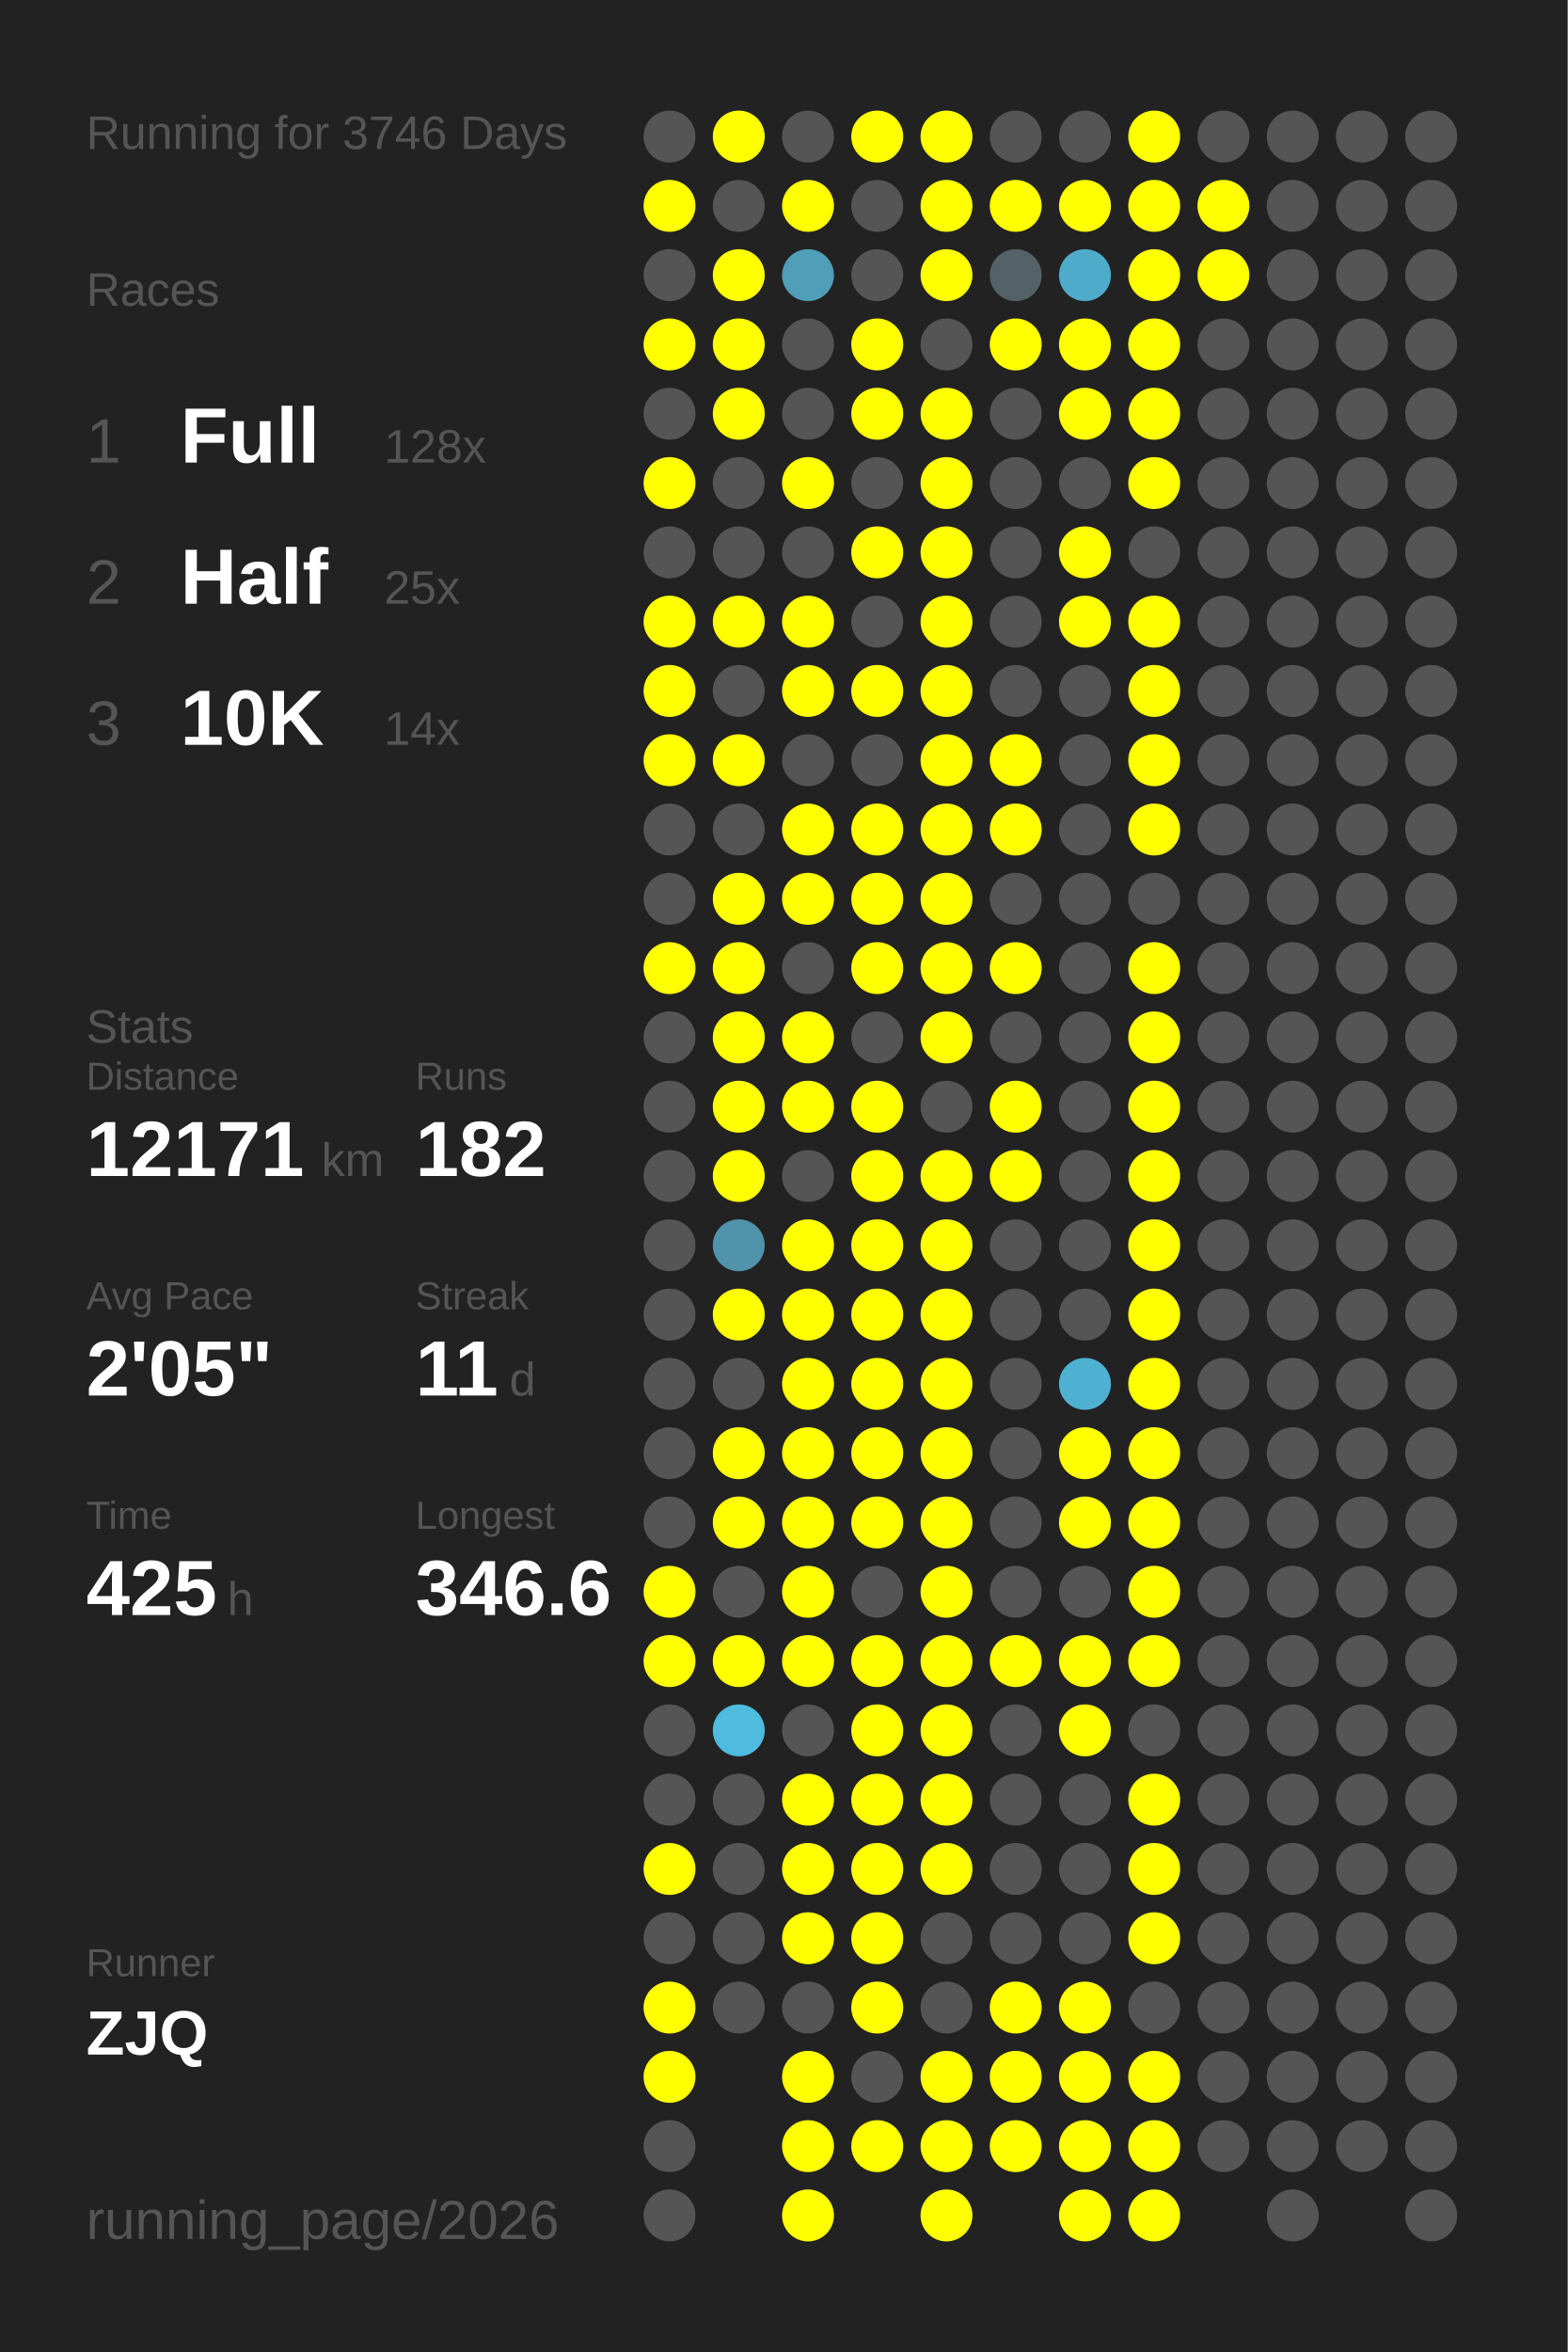
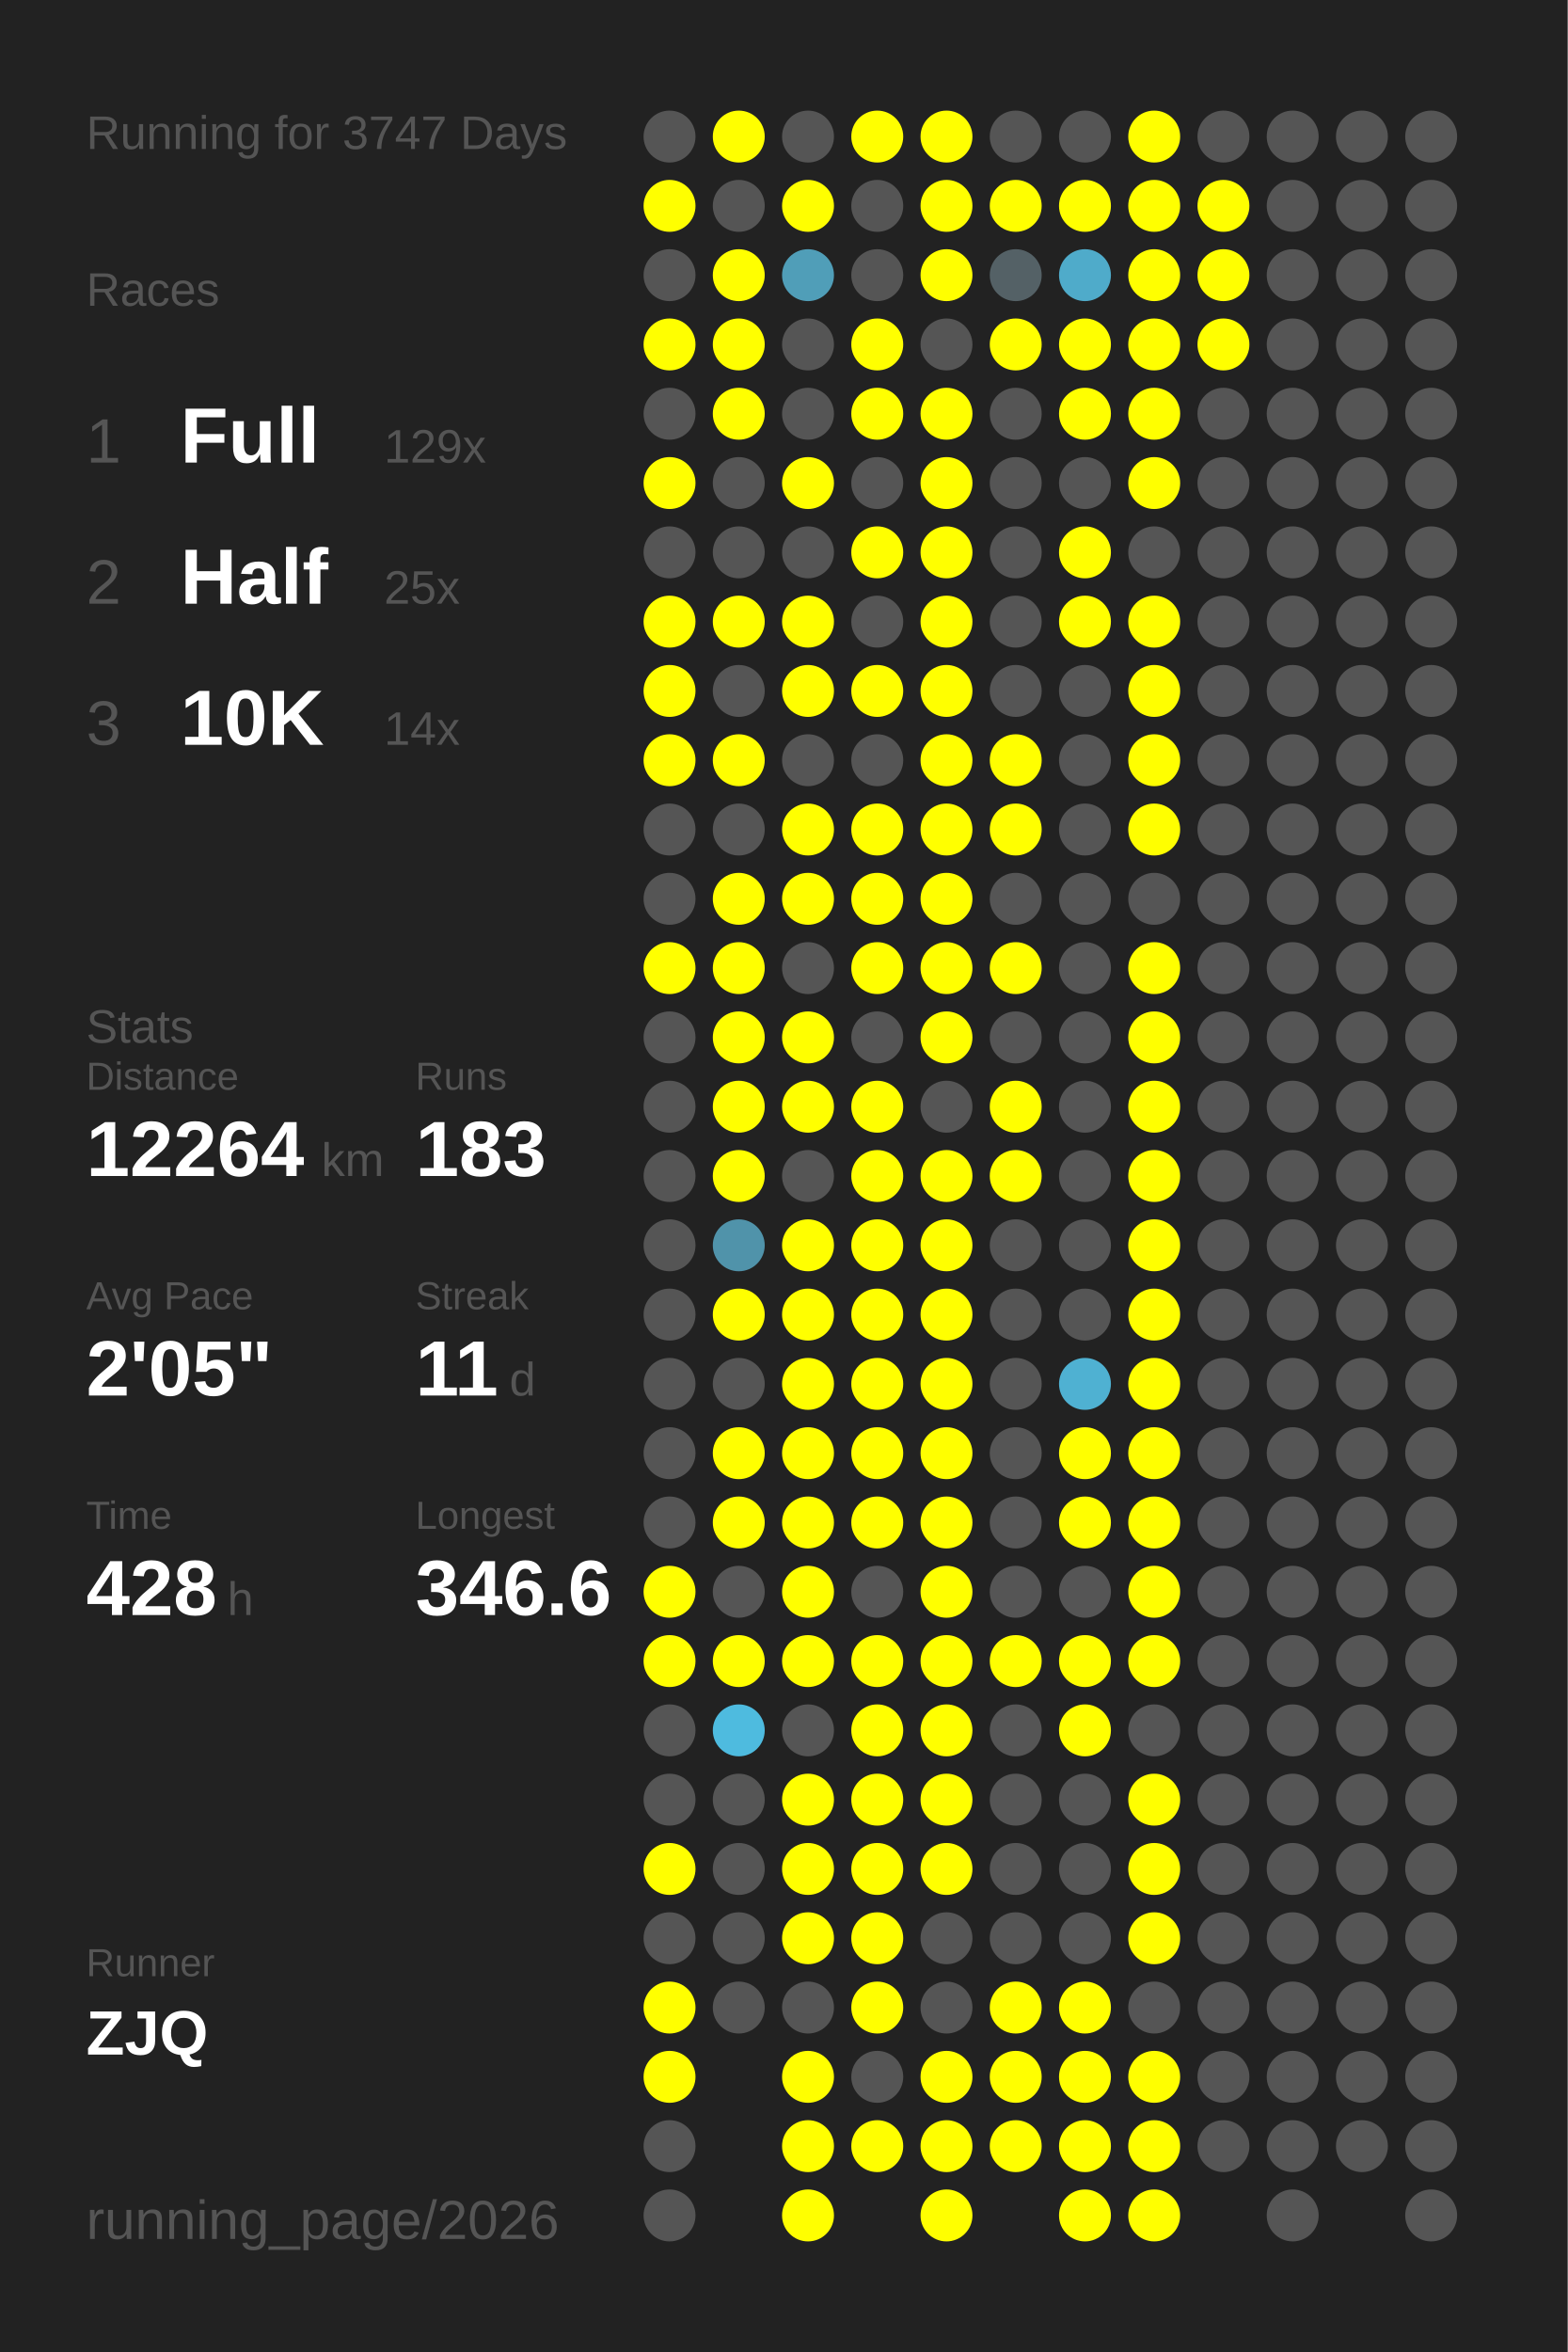
<svg xmlns="http://www.w3.org/2000/svg" baseProfile="full" height="300mm" version="1.1" viewBox="0,0,200,300" width="200mm">
  <defs />
  <rect fill="#222222" height="300" width="200" x="0" y="0" />
-   <text fill="#555555" style="font-size:6px; font-family:Arial;" x="11" y="19">Running for 3746 Days</text>
+   <text fill="#555555" style="font-size:6px; font-family:Arial;" x="11" y="19">Running for 3747 Days</text>
  <text fill="#555555" style="font-size:6px; font-family:Arial;" x="11" y="39">Races</text>
  <text fill="#555555" style="font-size:8px; font-family:Arial;" x="11" y="59">1</text>
  <text fill="#FFFFFF" style="font-size:10px; font-family:Arial; font-weight:bold;" x="23" y="59">Full</text>
-   <text fill="#555555" style="font-size:6px; font-family:Arial;" x="49" y="59">128x</text>
+   <text fill="#555555" style="font-size:6px; font-family:Arial;" x="49" y="59">129x</text>
  <text fill="#555555" style="font-size:8px; font-family:Arial;" x="11" y="77">2</text>
  <text fill="#FFFFFF" style="font-size:10px; font-family:Arial; font-weight:bold;" x="23" y="77">Half</text>
  <text fill="#555555" style="font-size:6px; font-family:Arial;" x="49" y="77">25x</text>
  <text fill="#555555" style="font-size:8px; font-family:Arial;" x="11" y="95">3</text>
  <text fill="#FFFFFF" style="font-size:10px; font-family:Arial; font-weight:bold;" x="23" y="95">10K</text>
  <text fill="#555555" style="font-size:6px; font-family:Arial;" x="49" y="95">14x</text>
  <text fill="#555555" style="font-size:6px; font-family:Arial;" x="11" y="133">Stats</text>
  <text fill="#555555" style="font-size:5px; font-family:Arial;" x="11" y="139">Distance</text>
-   <text fill="#FFFFFF" style="font-size:10px; font-family:Arial; font-weight:bold;" x="11" y="150">12171</text>
+   <text fill="#FFFFFF" style="font-size:10px; font-family:Arial; font-weight:bold;" x="11" y="150">12264</text>
  <text fill="#555555" style="font-size:6px; font-family:Arial;" x="41" y="150">km</text>
  <text fill="#555555" style="font-size:5px; font-family:Arial;" x="53" y="139">Runs</text>
-   <text fill="#FFFFFF" style="font-size:10px; font-family:Arial; font-weight:bold;" x="53" y="150">182</text>
+   <text fill="#FFFFFF" style="font-size:10px; font-family:Arial; font-weight:bold;" x="53" y="150">183</text>
  <text fill="#555555" style="font-size:5px; font-family:Arial;" x="11" y="167">Avg Pace</text>
  <text fill="#FFFFFF" style="font-size:10px; font-family:Arial; font-weight:bold;" x="11" y="178">2'05"</text>
  <text fill="#555555" style="font-size:5px; font-family:Arial;" x="53" y="167">Streak</text>
  <text fill="#FFFFFF" style="font-size:10px; font-family:Arial; font-weight:bold;" x="53" y="178">11</text>
  <text fill="#555555" style="font-size:6px; font-family:Arial;" x="65" y="178">d</text>
  <text fill="#555555" style="font-size:5px; font-family:Arial;" x="11" y="195">Time</text>
-   <text fill="#FFFFFF" style="font-size:10px; font-family:Arial; font-weight:bold;" x="11" y="206">425</text>
+   <text fill="#FFFFFF" style="font-size:10px; font-family:Arial; font-weight:bold;" x="11" y="206">428</text>
  <text fill="#555555" style="font-size:6px; font-family:Arial;" x="29" y="206">h</text>
  <text fill="#555555" style="font-size:5px; font-family:Arial;" x="53" y="195">Longest</text>
  <text fill="#FFFFFF" style="font-size:10px; font-family:Arial; font-weight:bold;" x="53" y="206">346.6</text>
  <text fill="#555555" style="font-size:5px; font-family:Arial;" x="11" y="252.065">Runner</text>
  <text fill="#FFFFFF" style="font-size:8px; font-family:Arial; font-weight:bold;" x="11" y="262.065">ZJQ</text>
  <text fill="#555555" style="font-size:7px; font-family:Arial;" x="11" y="285.581">running_page/2026</text>
  <circle cx="85.417" cy="17.419" fill="#555555" r="3.312" />
  <circle cx="85.417" cy="26.258" fill="#FFFF00" r="3.312" />
  <circle cx="85.417" cy="35.097" fill="#555555" r="3.312" />
  <circle cx="85.417" cy="43.935" fill="#FFFF00" r="3.312" />
  <circle cx="85.417" cy="52.774" fill="#555555" r="3.312" />
  <circle cx="85.417" cy="61.613" fill="#FFFF00" r="3.312" />
  <circle cx="85.417" cy="70.452" fill="#555555" r="3.312" />
  <circle cx="85.417" cy="79.29" fill="#FFFF00" r="3.312" />
  <circle cx="85.417" cy="88.129" fill="#FFFF00" r="3.312" />
  <circle cx="85.417" cy="96.968" fill="#FFFF00" r="3.312" />
  <circle cx="85.417" cy="105.806" fill="#555555" r="3.312" />
  <circle cx="85.417" cy="114.645" fill="#555555" r="3.312" />
  <circle cx="85.417" cy="123.484" fill="#FFFF00" r="3.312" />
  <circle cx="85.417" cy="132.323" fill="#555555" r="3.312" />
  <circle cx="85.417" cy="141.161" fill="#555555" r="3.312" />
  <circle cx="85.417" cy="150" fill="#555555" r="3.312" />
  <circle cx="85.417" cy="158.839" fill="#555555" r="3.312" />
  <circle cx="85.417" cy="167.677" fill="#555555" r="3.312" />
  <circle cx="85.417" cy="176.516" fill="#555555" r="3.312" />
  <circle cx="85.417" cy="185.355" fill="#555555" r="3.312" />
  <circle cx="85.417" cy="194.194" fill="#555555" r="3.312" />
  <circle cx="85.417" cy="203.032" fill="#FFFF00" r="3.312" />
  <circle cx="85.417" cy="211.871" fill="#FFFF00" r="3.312" />
  <circle cx="85.417" cy="220.71" fill="#555555" r="3.312" />
  <circle cx="85.417" cy="229.548" fill="#555555" r="3.312" />
  <circle cx="85.417" cy="238.387" fill="#FFFF00" r="3.312" />
  <circle cx="85.417" cy="247.226" fill="#555555" r="3.312" />
  <circle cx="85.417" cy="256.065" fill="#FFFF00" r="3.312" />
  <circle cx="85.417" cy="264.903" fill="#FFFF00" r="3.312" />
  <circle cx="85.417" cy="273.742" fill="#555555" r="3.312" />
  <circle cx="85.417" cy="282.581" fill="#555555" r="3.312" />
  <circle cx="94.25" cy="17.419" fill="#FFFF00" r="3.312" />
  <circle cx="94.25" cy="26.258" fill="#555555" r="3.312" />
  <circle cx="94.25" cy="35.097" fill="#FFFF00" r="3.312" />
  <circle cx="94.25" cy="43.935" fill="#FFFF00" r="3.312" />
  <circle cx="94.25" cy="52.774" fill="#FFFF00" r="3.312" />
  <circle cx="94.25" cy="61.613" fill="#555555" r="3.312" />
  <circle cx="94.25" cy="70.452" fill="#555555" r="3.312" />
  <circle cx="94.25" cy="79.29" fill="#FFFF00" r="3.312" />
  <circle cx="94.25" cy="88.129" fill="#555555" r="3.312" />
  <circle cx="94.25" cy="96.968" fill="#FFFF00" r="3.312" />
  <circle cx="94.25" cy="105.806" fill="#555555" r="3.312" />
  <circle cx="94.25" cy="114.645" fill="#FFFF00" r="3.312" />
  <circle cx="94.25" cy="123.484" fill="#FFFF00" r="3.312" />
  <circle cx="94.25" cy="132.323" fill="#FFFF00" r="3.312" />
  <circle cx="94.25" cy="141.161" fill="#FFFF00" r="3.312" />
  <circle cx="94.25" cy="150" fill="#FFFF00" r="3.312" />
  <circle cx="94.25" cy="158.839" fill="#5093aa" r="3.312" />
  <circle cx="94.25" cy="167.677" fill="#FFFF00" r="3.312" />
  <circle cx="94.25" cy="176.516" fill="#555555" r="3.312" />
  <circle cx="94.25" cy="185.355" fill="#FFFF00" r="3.312" />
  <circle cx="94.25" cy="194.194" fill="#FFFF00" r="3.312" />
  <circle cx="94.25" cy="203.032" fill="#555555" r="3.312" />
  <circle cx="94.25" cy="211.871" fill="#FFFF00" r="3.312" />
  <circle cx="94.25" cy="220.71" fill="#4ebbdf" r="3.312" />
  <circle cx="94.25" cy="229.548" fill="#555555" r="3.312" />
  <circle cx="94.25" cy="238.387" fill="#555555" r="3.312" />
  <circle cx="94.25" cy="247.226" fill="#555555" r="3.312" />
  <circle cx="94.25" cy="256.065" fill="#555555" r="3.312" />
  <circle cx="103.083" cy="17.419" fill="#555555" r="3.312" />
  <circle cx="103.083" cy="26.258" fill="#FFFF00" r="3.312" />
  <circle cx="103.083" cy="35.097" fill="#509eb8" r="3.312" />
  <circle cx="103.083" cy="43.935" fill="#555555" r="3.312" />
  <circle cx="103.083" cy="52.774" fill="#555555" r="3.312" />
  <circle cx="103.083" cy="61.613" fill="#FFFF00" r="3.312" />
  <circle cx="103.083" cy="70.452" fill="#555555" r="3.312" />
  <circle cx="103.083" cy="79.29" fill="#FFFF00" r="3.312" />
  <circle cx="103.083" cy="88.129" fill="#FFFF00" r="3.312" />
  <circle cx="103.083" cy="96.968" fill="#555555" r="3.312" />
  <circle cx="103.083" cy="105.806" fill="#FFFF00" r="3.312" />
  <circle cx="103.083" cy="114.645" fill="#FFFF00" r="3.312" />
  <circle cx="103.083" cy="123.484" fill="#555555" r="3.312" />
  <circle cx="103.083" cy="132.323" fill="#FFFF00" r="3.312" />
  <circle cx="103.083" cy="141.161" fill="#FFFF00" r="3.312" />
  <circle cx="103.083" cy="150" fill="#555555" r="3.312" />
  <circle cx="103.083" cy="158.839" fill="#FFFF00" r="3.312" />
  <circle cx="103.083" cy="167.677" fill="#FFFF00" r="3.312" />
  <circle cx="103.083" cy="176.516" fill="#FFFF00" r="3.312" />
  <circle cx="103.083" cy="185.355" fill="#FFFF00" r="3.312" />
  <circle cx="103.083" cy="194.194" fill="#FFFF00" r="3.312" />
  <circle cx="103.083" cy="203.032" fill="#FFFF00" r="3.312" />
  <circle cx="103.083" cy="211.871" fill="#FFFF00" r="3.312" />
  <circle cx="103.083" cy="220.71" fill="#555555" r="3.312" />
  <circle cx="103.083" cy="229.548" fill="#FFFF00" r="3.312" />
  <circle cx="103.083" cy="238.387" fill="#FFFF00" r="3.312" />
  <circle cx="103.083" cy="247.226" fill="#FFFF00" r="3.312" />
  <circle cx="103.083" cy="256.065" fill="#555555" r="3.312" />
  <circle cx="103.083" cy="264.903" fill="#FFFF00" r="3.312" />
  <circle cx="103.083" cy="273.742" fill="#FFFF00" r="3.312" />
  <circle cx="103.083" cy="282.581" fill="#FFFF00" r="3.312" />
  <circle cx="111.917" cy="17.419" fill="#FFFF00" r="3.312" />
  <circle cx="111.917" cy="26.258" fill="#555555" r="3.312" />
  <circle cx="111.917" cy="35.097" fill="#555555" r="3.312" />
  <circle cx="111.917" cy="43.935" fill="#FFFF00" r="3.312" />
  <circle cx="111.917" cy="52.774" fill="#FFFF00" r="3.312" />
  <circle cx="111.917" cy="61.613" fill="#555555" r="3.312" />
  <circle cx="111.917" cy="70.452" fill="#FFFF00" r="3.312" />
  <circle cx="111.917" cy="79.29" fill="#555555" r="3.312" />
  <circle cx="111.917" cy="88.129" fill="#FFFF00" r="3.312" />
  <circle cx="111.917" cy="96.968" fill="#555555" r="3.312" />
  <circle cx="111.917" cy="105.806" fill="#FFFF00" r="3.312" />
  <circle cx="111.917" cy="114.645" fill="#FFFF00" r="3.312" />
  <circle cx="111.917" cy="123.484" fill="#FFFF00" r="3.312" />
  <circle cx="111.917" cy="132.323" fill="#555555" r="3.312" />
  <circle cx="111.917" cy="141.161" fill="#FFFF00" r="3.312" />
  <circle cx="111.917" cy="150" fill="#FFFF00" r="3.312" />
  <circle cx="111.917" cy="158.839" fill="#FFFF00" r="3.312" />
  <circle cx="111.917" cy="167.677" fill="#FFFF00" r="3.312" />
  <circle cx="111.917" cy="176.516" fill="#FFFF00" r="3.312" />
  <circle cx="111.917" cy="185.355" fill="#FFFF00" r="3.312" />
  <circle cx="111.917" cy="194.194" fill="#FFFF00" r="3.312" />
  <circle cx="111.917" cy="203.032" fill="#555555" r="3.312" />
  <circle cx="111.917" cy="211.871" fill="#FFFF00" r="3.312" />
  <circle cx="111.917" cy="220.71" fill="#FFFF00" r="3.312" />
  <circle cx="111.917" cy="229.548" fill="#FFFF00" r="3.312" />
  <circle cx="111.917" cy="238.387" fill="#FFFF00" r="3.312" />
  <circle cx="111.917" cy="247.226" fill="#FFFF00" r="3.312" />
  <circle cx="111.917" cy="256.065" fill="#FFFF00" r="3.312" />
  <circle cx="111.917" cy="264.903" fill="#555555" r="3.312" />
  <circle cx="111.917" cy="273.742" fill="#FFFF00" r="3.312" />
  <circle cx="120.75" cy="17.419" fill="#FFFF00" r="3.312" />
  <circle cx="120.75" cy="26.258" fill="#FFFF00" r="3.312" />
  <circle cx="120.75" cy="35.097" fill="#FFFF00" r="3.312" />
  <circle cx="120.75" cy="43.935" fill="#555555" r="3.312" />
  <circle cx="120.75" cy="52.774" fill="#FFFF00" r="3.312" />
  <circle cx="120.75" cy="61.613" fill="#FFFF00" r="3.312" />
  <circle cx="120.75" cy="70.452" fill="#FFFF00" r="3.312" />
  <circle cx="120.75" cy="79.29" fill="#FFFF00" r="3.312" />
  <circle cx="120.75" cy="88.129" fill="#FFFF00" r="3.312" />
  <circle cx="120.75" cy="96.968" fill="#FFFF00" r="3.312" />
  <circle cx="120.75" cy="105.806" fill="#FFFF00" r="3.312" />
  <circle cx="120.75" cy="114.645" fill="#FFFF00" r="3.312" />
  <circle cx="120.75" cy="123.484" fill="#FFFF00" r="3.312" />
  <circle cx="120.75" cy="132.323" fill="#FFFF00" r="3.312" />
  <circle cx="120.75" cy="141.161" fill="#555555" r="3.312" />
  <circle cx="120.75" cy="150" fill="#FFFF00" r="3.312" />
  <circle cx="120.75" cy="158.839" fill="#FFFF00" r="3.312" />
  <circle cx="120.75" cy="167.677" fill="#FFFF00" r="3.312" />
  <circle cx="120.75" cy="176.516" fill="#FFFF00" r="3.312" />
  <circle cx="120.75" cy="185.355" fill="#FFFF00" r="3.312" />
  <circle cx="120.75" cy="194.194" fill="#FFFF00" r="3.312" />
  <circle cx="120.75" cy="203.032" fill="#FFFF00" r="3.312" />
  <circle cx="120.75" cy="211.871" fill="#FFFF00" r="3.312" />
  <circle cx="120.75" cy="220.71" fill="#FFFF00" r="3.312" />
  <circle cx="120.75" cy="229.548" fill="#FFFF00" r="3.312" />
  <circle cx="120.75" cy="238.387" fill="#FFFF00" r="3.312" />
  <circle cx="120.75" cy="247.226" fill="#555555" r="3.312" />
  <circle cx="120.75" cy="256.065" fill="#555555" r="3.312" />
  <circle cx="120.75" cy="264.903" fill="#FFFF00" r="3.312" />
  <circle cx="120.75" cy="273.742" fill="#FFFF00" r="3.312" />
  <circle cx="120.75" cy="282.581" fill="#FFFF00" r="3.312" />
  <circle cx="129.583" cy="17.419" fill="#555555" r="3.312" />
  <circle cx="129.583" cy="26.258" fill="#FFFF00" r="3.312" />
  <circle cx="129.583" cy="35.097" fill="#546166" r="3.312" />
  <circle cx="129.583" cy="43.935" fill="#FFFF00" r="3.312" />
  <circle cx="129.583" cy="52.774" fill="#555555" r="3.312" />
  <circle cx="129.583" cy="61.613" fill="#555555" r="3.312" />
  <circle cx="129.583" cy="70.452" fill="#555555" r="3.312" />
  <circle cx="129.583" cy="79.29" fill="#555555" r="3.312" />
  <circle cx="129.583" cy="88.129" fill="#555555" r="3.312" />
  <circle cx="129.583" cy="96.968" fill="#FFFF00" r="3.312" />
  <circle cx="129.583" cy="105.806" fill="#FFFF00" r="3.312" />
  <circle cx="129.583" cy="114.645" fill="#555555" r="3.312" />
  <circle cx="129.583" cy="123.484" fill="#FFFF00" r="3.312" />
  <circle cx="129.583" cy="132.323" fill="#555555" r="3.312" />
  <circle cx="129.583" cy="141.161" fill="#FFFF00" r="3.312" />
  <circle cx="129.583" cy="150" fill="#FFFF00" r="3.312" />
  <circle cx="129.583" cy="158.839" fill="#555555" r="3.312" />
  <circle cx="129.583" cy="167.677" fill="#555555" r="3.312" />
  <circle cx="129.583" cy="176.516" fill="#555555" r="3.312" />
  <circle cx="129.583" cy="185.355" fill="#555555" r="3.312" />
  <circle cx="129.583" cy="194.194" fill="#555555" r="3.312" />
  <circle cx="129.583" cy="203.032" fill="#555555" r="3.312" />
  <circle cx="129.583" cy="211.871" fill="#FFFF00" r="3.312" />
  <circle cx="129.583" cy="220.71" fill="#555555" r="3.312" />
  <circle cx="129.583" cy="229.548" fill="#555555" r="3.312" />
  <circle cx="129.583" cy="238.387" fill="#555555" r="3.312" />
  <circle cx="129.583" cy="247.226" fill="#555555" r="3.312" />
  <circle cx="129.583" cy="256.065" fill="#FFFF00" r="3.312" />
  <circle cx="129.583" cy="264.903" fill="#FFFF00" r="3.312" />
  <circle cx="129.583" cy="273.742" fill="#FFFF00" r="3.312" />
  <circle cx="138.417" cy="17.419" fill="#555555" r="3.312" />
  <circle cx="138.417" cy="26.258" fill="#FFFF00" r="3.312" />
  <circle cx="138.417" cy="35.097" fill="#4fabca" r="3.312" />
  <circle cx="138.417" cy="43.935" fill="#FFFF00" r="3.312" />
  <circle cx="138.417" cy="52.774" fill="#FFFF00" r="3.312" />
  <circle cx="138.417" cy="61.613" fill="#555555" r="3.312" />
  <circle cx="138.417" cy="70.452" fill="#FFFF00" r="3.312" />
  <circle cx="138.417" cy="79.29" fill="#FFFF00" r="3.312" />
  <circle cx="138.417" cy="88.129" fill="#555555" r="3.312" />
  <circle cx="138.417" cy="96.968" fill="#555555" r="3.312" />
  <circle cx="138.417" cy="105.806" fill="#555555" r="3.312" />
  <circle cx="138.417" cy="114.645" fill="#555555" r="3.312" />
  <circle cx="138.417" cy="123.484" fill="#555555" r="3.312" />
  <circle cx="138.417" cy="132.323" fill="#555555" r="3.312" />
  <circle cx="138.417" cy="141.161" fill="#555555" r="3.312" />
  <circle cx="138.417" cy="150" fill="#555555" r="3.312" />
  <circle cx="138.417" cy="158.839" fill="#555555" r="3.312" />
  <circle cx="138.417" cy="167.677" fill="#555555" r="3.312" />
  <circle cx="138.417" cy="176.516" fill="#4fb1d2" r="3.312" />
  <circle cx="138.417" cy="185.355" fill="#FFFF00" r="3.312" />
  <circle cx="138.417" cy="194.194" fill="#FFFF00" r="3.312" />
  <circle cx="138.417" cy="203.032" fill="#555555" r="3.312" />
  <circle cx="138.417" cy="211.871" fill="#FFFF00" r="3.312" />
  <circle cx="138.417" cy="220.71" fill="#FFFF00" r="3.312" />
  <circle cx="138.417" cy="229.548" fill="#555555" r="3.312" />
  <circle cx="138.417" cy="238.387" fill="#555555" r="3.312" />
  <circle cx="138.417" cy="247.226" fill="#555555" r="3.312" />
  <circle cx="138.417" cy="256.065" fill="#FFFF00" r="3.312" />
  <circle cx="138.417" cy="264.903" fill="#FFFF00" r="3.312" />
  <circle cx="138.417" cy="273.742" fill="#FFFF00" r="3.312" />
  <circle cx="138.417" cy="282.581" fill="#FFFF00" r="3.312" />
  <circle cx="147.25" cy="17.419" fill="#FFFF00" r="3.312" />
  <circle cx="147.25" cy="26.258" fill="#FFFF00" r="3.312" />
  <circle cx="147.25" cy="35.097" fill="#FFFF00" r="3.312" />
  <circle cx="147.25" cy="43.935" fill="#FFFF00" r="3.312" />
  <circle cx="147.25" cy="52.774" fill="#FFFF00" r="3.312" />
  <circle cx="147.25" cy="61.613" fill="#FFFF00" r="3.312" />
  <circle cx="147.25" cy="70.452" fill="#555555" r="3.312" />
  <circle cx="147.25" cy="79.29" fill="#FFFF00" r="3.312" />
  <circle cx="147.25" cy="88.129" fill="#FFFF00" r="3.312" />
  <circle cx="147.25" cy="96.968" fill="#FFFF00" r="3.312" />
  <circle cx="147.25" cy="105.806" fill="#FFFF00" r="3.312" />
  <circle cx="147.25" cy="114.645" fill="#555555" r="3.312" />
  <circle cx="147.25" cy="123.484" fill="#FFFF00" r="3.312" />
  <circle cx="147.25" cy="132.323" fill="#FFFF00" r="3.312" />
  <circle cx="147.25" cy="141.161" fill="#FFFF00" r="3.312" />
  <circle cx="147.25" cy="150" fill="#FFFF00" r="3.312" />
  <circle cx="147.25" cy="158.839" fill="#FFFF00" r="3.312" />
  <circle cx="147.25" cy="167.677" fill="#FFFF00" r="3.312" />
  <circle cx="147.25" cy="176.516" fill="#FFFF00" r="3.312" />
  <circle cx="147.25" cy="185.355" fill="#FFFF00" r="3.312" />
  <circle cx="147.25" cy="194.194" fill="#FFFF00" r="3.312" />
  <circle cx="147.25" cy="203.032" fill="#FFFF00" r="3.312" />
  <circle cx="147.25" cy="211.871" fill="#FFFF00" r="3.312" />
  <circle cx="147.25" cy="220.71" fill="#555555" r="3.312" />
  <circle cx="147.25" cy="229.548" fill="#FFFF00" r="3.312" />
  <circle cx="147.25" cy="238.387" fill="#FFFF00" r="3.312" />
  <circle cx="147.25" cy="247.226" fill="#FFFF00" r="3.312" />
  <circle cx="147.25" cy="256.065" fill="#555555" r="3.312" />
  <circle cx="147.25" cy="264.903" fill="#FFFF00" r="3.312" />
  <circle cx="147.25" cy="273.742" fill="#FFFF00" r="3.312" />
  <circle cx="147.25" cy="282.581" fill="#FFFF00" r="3.312" />
  <circle cx="156.083" cy="17.419" fill="#555555" r="3.312" />
  <circle cx="156.083" cy="26.258" fill="#FFFF00" r="3.312" />
  <circle cx="156.083" cy="35.097" fill="#FFFF00" r="3.312" />
-   <circle cx="156.083" cy="43.935" fill="#555555" r="3.312" />
+   <circle cx="156.083" cy="43.935" fill="#FFFF00" r="3.312" />
  <circle cx="156.083" cy="52.774" fill="#555555" r="3.312" />
  <circle cx="156.083" cy="61.613" fill="#555555" r="3.312" />
  <circle cx="156.083" cy="70.452" fill="#555555" r="3.312" />
  <circle cx="156.083" cy="79.29" fill="#555555" r="3.312" />
  <circle cx="156.083" cy="88.129" fill="#555555" r="3.312" />
  <circle cx="156.083" cy="96.968" fill="#555555" r="3.312" />
  <circle cx="156.083" cy="105.806" fill="#555555" r="3.312" />
  <circle cx="156.083" cy="114.645" fill="#555555" r="3.312" />
  <circle cx="156.083" cy="123.484" fill="#555555" r="3.312" />
  <circle cx="156.083" cy="132.323" fill="#555555" r="3.312" />
  <circle cx="156.083" cy="141.161" fill="#555555" r="3.312" />
  <circle cx="156.083" cy="150" fill="#555555" r="3.312" />
  <circle cx="156.083" cy="158.839" fill="#555555" r="3.312" />
  <circle cx="156.083" cy="167.677" fill="#555555" r="3.312" />
  <circle cx="156.083" cy="176.516" fill="#555555" r="3.312" />
  <circle cx="156.083" cy="185.355" fill="#555555" r="3.312" />
  <circle cx="156.083" cy="194.194" fill="#555555" r="3.312" />
  <circle cx="156.083" cy="203.032" fill="#555555" r="3.312" />
  <circle cx="156.083" cy="211.871" fill="#555555" r="3.312" />
  <circle cx="156.083" cy="220.71" fill="#555555" r="3.312" />
  <circle cx="156.083" cy="229.548" fill="#555555" r="3.312" />
  <circle cx="156.083" cy="238.387" fill="#555555" r="3.312" />
  <circle cx="156.083" cy="247.226" fill="#555555" r="3.312" />
  <circle cx="156.083" cy="256.065" fill="#555555" r="3.312" />
  <circle cx="156.083" cy="264.903" fill="#555555" r="3.312" />
  <circle cx="156.083" cy="273.742" fill="#555555" r="3.312" />
  <circle cx="164.917" cy="17.419" fill="#555555" r="3.312" />
  <circle cx="164.917" cy="26.258" fill="#555555" r="3.312" />
  <circle cx="164.917" cy="35.097" fill="#555555" r="3.312" />
  <circle cx="164.917" cy="43.935" fill="#555555" r="3.312" />
  <circle cx="164.917" cy="52.774" fill="#555555" r="3.312" />
  <circle cx="164.917" cy="61.613" fill="#555555" r="3.312" />
  <circle cx="164.917" cy="70.452" fill="#555555" r="3.312" />
  <circle cx="164.917" cy="79.29" fill="#555555" r="3.312" />
  <circle cx="164.917" cy="88.129" fill="#555555" r="3.312" />
  <circle cx="164.917" cy="96.968" fill="#555555" r="3.312" />
  <circle cx="164.917" cy="105.806" fill="#555555" r="3.312" />
  <circle cx="164.917" cy="114.645" fill="#555555" r="3.312" />
  <circle cx="164.917" cy="123.484" fill="#555555" r="3.312" />
  <circle cx="164.917" cy="132.323" fill="#555555" r="3.312" />
  <circle cx="164.917" cy="141.161" fill="#555555" r="3.312" />
  <circle cx="164.917" cy="150" fill="#555555" r="3.312" />
  <circle cx="164.917" cy="158.839" fill="#555555" r="3.312" />
  <circle cx="164.917" cy="167.677" fill="#555555" r="3.312" />
  <circle cx="164.917" cy="176.516" fill="#555555" r="3.312" />
  <circle cx="164.917" cy="185.355" fill="#555555" r="3.312" />
  <circle cx="164.917" cy="194.194" fill="#555555" r="3.312" />
  <circle cx="164.917" cy="203.032" fill="#555555" r="3.312" />
  <circle cx="164.917" cy="211.871" fill="#555555" r="3.312" />
  <circle cx="164.917" cy="220.71" fill="#555555" r="3.312" />
  <circle cx="164.917" cy="229.548" fill="#555555" r="3.312" />
  <circle cx="164.917" cy="238.387" fill="#555555" r="3.312" />
  <circle cx="164.917" cy="247.226" fill="#555555" r="3.312" />
  <circle cx="164.917" cy="256.065" fill="#555555" r="3.312" />
  <circle cx="164.917" cy="264.903" fill="#555555" r="3.312" />
  <circle cx="164.917" cy="273.742" fill="#555555" r="3.312" />
  <circle cx="164.917" cy="282.581" fill="#555555" r="3.312" />
  <circle cx="173.75" cy="17.419" fill="#555555" r="3.312" />
  <circle cx="173.75" cy="26.258" fill="#555555" r="3.312" />
  <circle cx="173.75" cy="35.097" fill="#555555" r="3.312" />
  <circle cx="173.75" cy="43.935" fill="#555555" r="3.312" />
  <circle cx="173.75" cy="52.774" fill="#555555" r="3.312" />
  <circle cx="173.75" cy="61.613" fill="#555555" r="3.312" />
  <circle cx="173.75" cy="70.452" fill="#555555" r="3.312" />
  <circle cx="173.75" cy="79.29" fill="#555555" r="3.312" />
  <circle cx="173.75" cy="88.129" fill="#555555" r="3.312" />
  <circle cx="173.75" cy="96.968" fill="#555555" r="3.312" />
  <circle cx="173.75" cy="105.806" fill="#555555" r="3.312" />
  <circle cx="173.75" cy="114.645" fill="#555555" r="3.312" />
  <circle cx="173.75" cy="123.484" fill="#555555" r="3.312" />
  <circle cx="173.75" cy="132.323" fill="#555555" r="3.312" />
  <circle cx="173.75" cy="141.161" fill="#555555" r="3.312" />
  <circle cx="173.75" cy="150" fill="#555555" r="3.312" />
  <circle cx="173.75" cy="158.839" fill="#555555" r="3.312" />
  <circle cx="173.75" cy="167.677" fill="#555555" r="3.312" />
  <circle cx="173.75" cy="176.516" fill="#555555" r="3.312" />
  <circle cx="173.75" cy="185.355" fill="#555555" r="3.312" />
  <circle cx="173.75" cy="194.194" fill="#555555" r="3.312" />
  <circle cx="173.75" cy="203.032" fill="#555555" r="3.312" />
  <circle cx="173.75" cy="211.871" fill="#555555" r="3.312" />
  <circle cx="173.75" cy="220.71" fill="#555555" r="3.312" />
  <circle cx="173.75" cy="229.548" fill="#555555" r="3.312" />
  <circle cx="173.75" cy="238.387" fill="#555555" r="3.312" />
  <circle cx="173.75" cy="247.226" fill="#555555" r="3.312" />
  <circle cx="173.75" cy="256.065" fill="#555555" r="3.312" />
  <circle cx="173.75" cy="264.903" fill="#555555" r="3.312" />
  <circle cx="173.75" cy="273.742" fill="#555555" r="3.312" />
  <circle cx="182.583" cy="17.419" fill="#555555" r="3.312" />
  <circle cx="182.583" cy="26.258" fill="#555555" r="3.312" />
  <circle cx="182.583" cy="35.097" fill="#555555" r="3.312" />
  <circle cx="182.583" cy="43.935" fill="#555555" r="3.312" />
  <circle cx="182.583" cy="52.774" fill="#555555" r="3.312" />
  <circle cx="182.583" cy="61.613" fill="#555555" r="3.312" />
  <circle cx="182.583" cy="70.452" fill="#555555" r="3.312" />
  <circle cx="182.583" cy="79.29" fill="#555555" r="3.312" />
  <circle cx="182.583" cy="88.129" fill="#555555" r="3.312" />
  <circle cx="182.583" cy="96.968" fill="#555555" r="3.312" />
  <circle cx="182.583" cy="105.806" fill="#555555" r="3.312" />
  <circle cx="182.583" cy="114.645" fill="#555555" r="3.312" />
  <circle cx="182.583" cy="123.484" fill="#555555" r="3.312" />
  <circle cx="182.583" cy="132.323" fill="#555555" r="3.312" />
  <circle cx="182.583" cy="141.161" fill="#555555" r="3.312" />
  <circle cx="182.583" cy="150" fill="#555555" r="3.312" />
  <circle cx="182.583" cy="158.839" fill="#555555" r="3.312" />
  <circle cx="182.583" cy="167.677" fill="#555555" r="3.312" />
  <circle cx="182.583" cy="176.516" fill="#555555" r="3.312" />
  <circle cx="182.583" cy="185.355" fill="#555555" r="3.312" />
  <circle cx="182.583" cy="194.194" fill="#555555" r="3.312" />
  <circle cx="182.583" cy="203.032" fill="#555555" r="3.312" />
  <circle cx="182.583" cy="211.871" fill="#555555" r="3.312" />
  <circle cx="182.583" cy="220.71" fill="#555555" r="3.312" />
  <circle cx="182.583" cy="229.548" fill="#555555" r="3.312" />
  <circle cx="182.583" cy="238.387" fill="#555555" r="3.312" />
  <circle cx="182.583" cy="247.226" fill="#555555" r="3.312" />
  <circle cx="182.583" cy="256.065" fill="#555555" r="3.312" />
  <circle cx="182.583" cy="264.903" fill="#555555" r="3.312" />
  <circle cx="182.583" cy="273.742" fill="#555555" r="3.312" />
  <circle cx="182.583" cy="282.581" fill="#555555" r="3.312" />
</svg>
